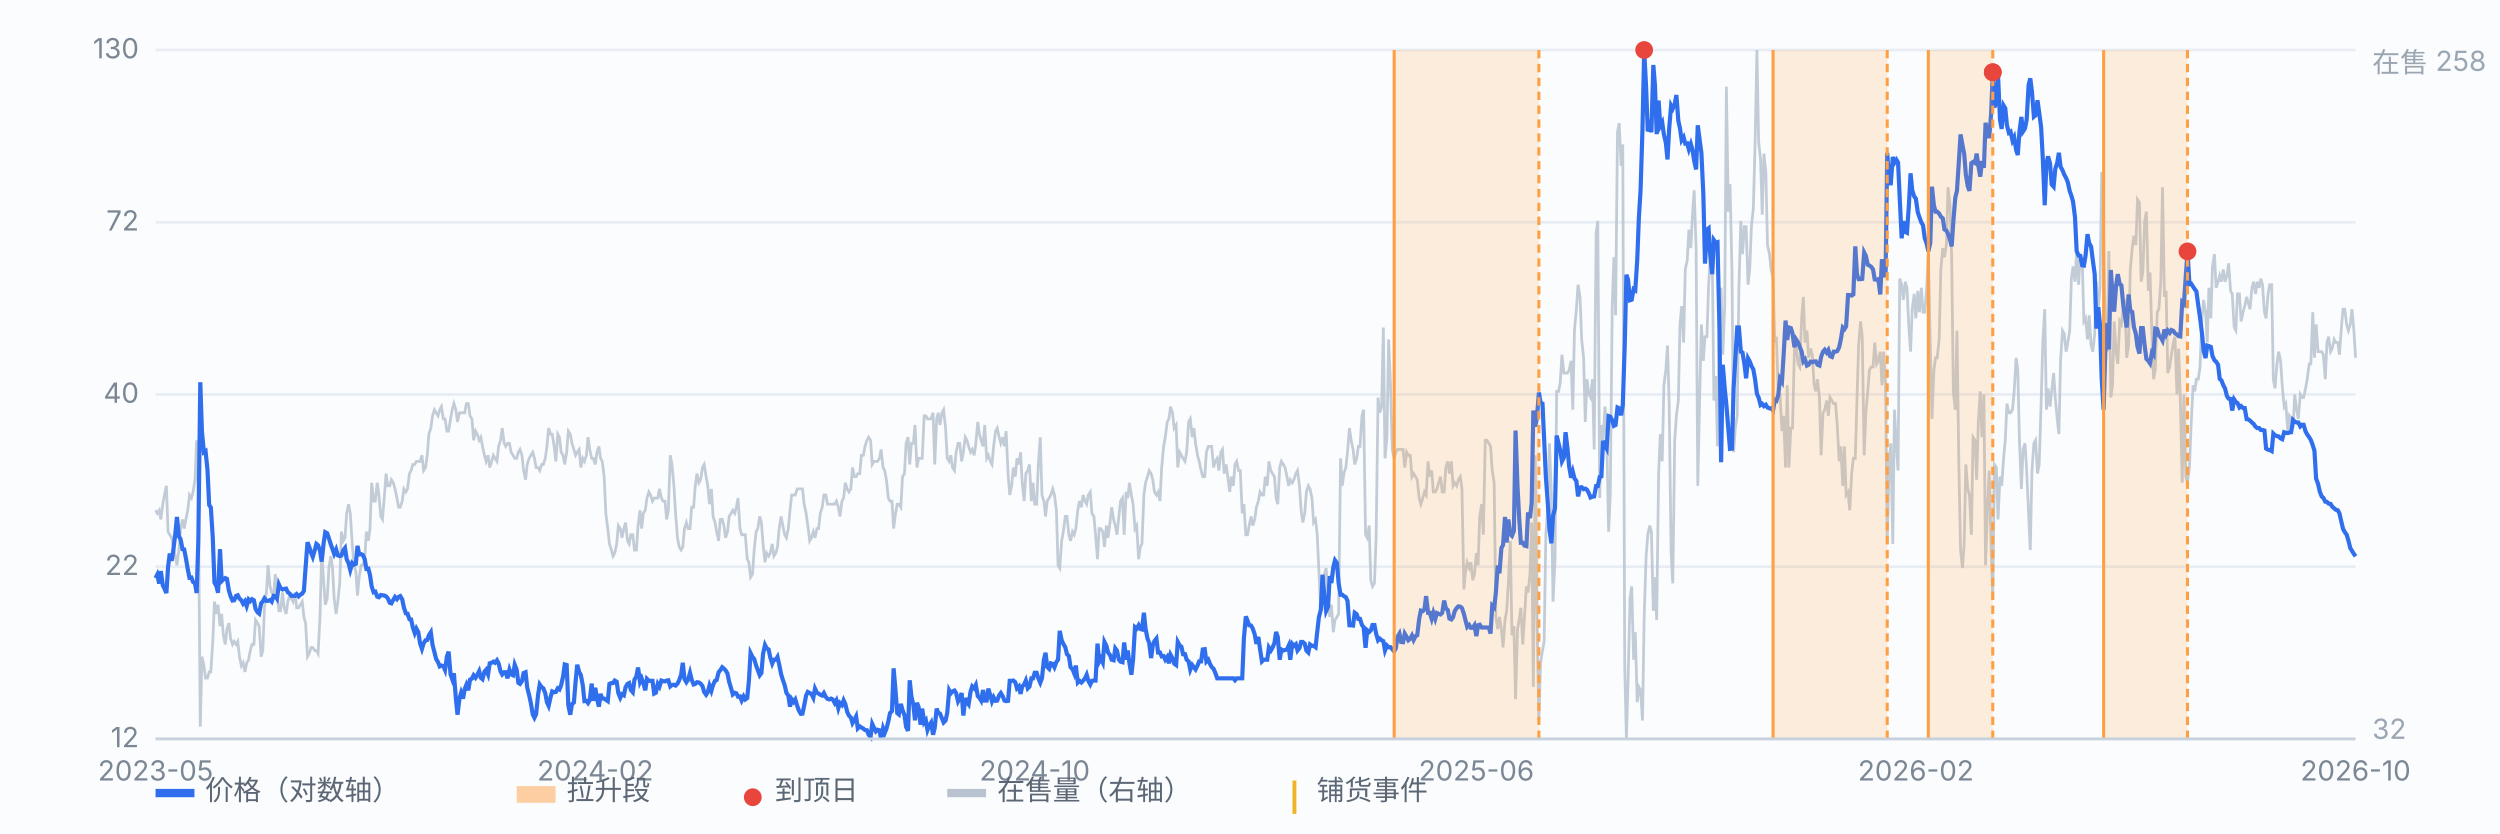
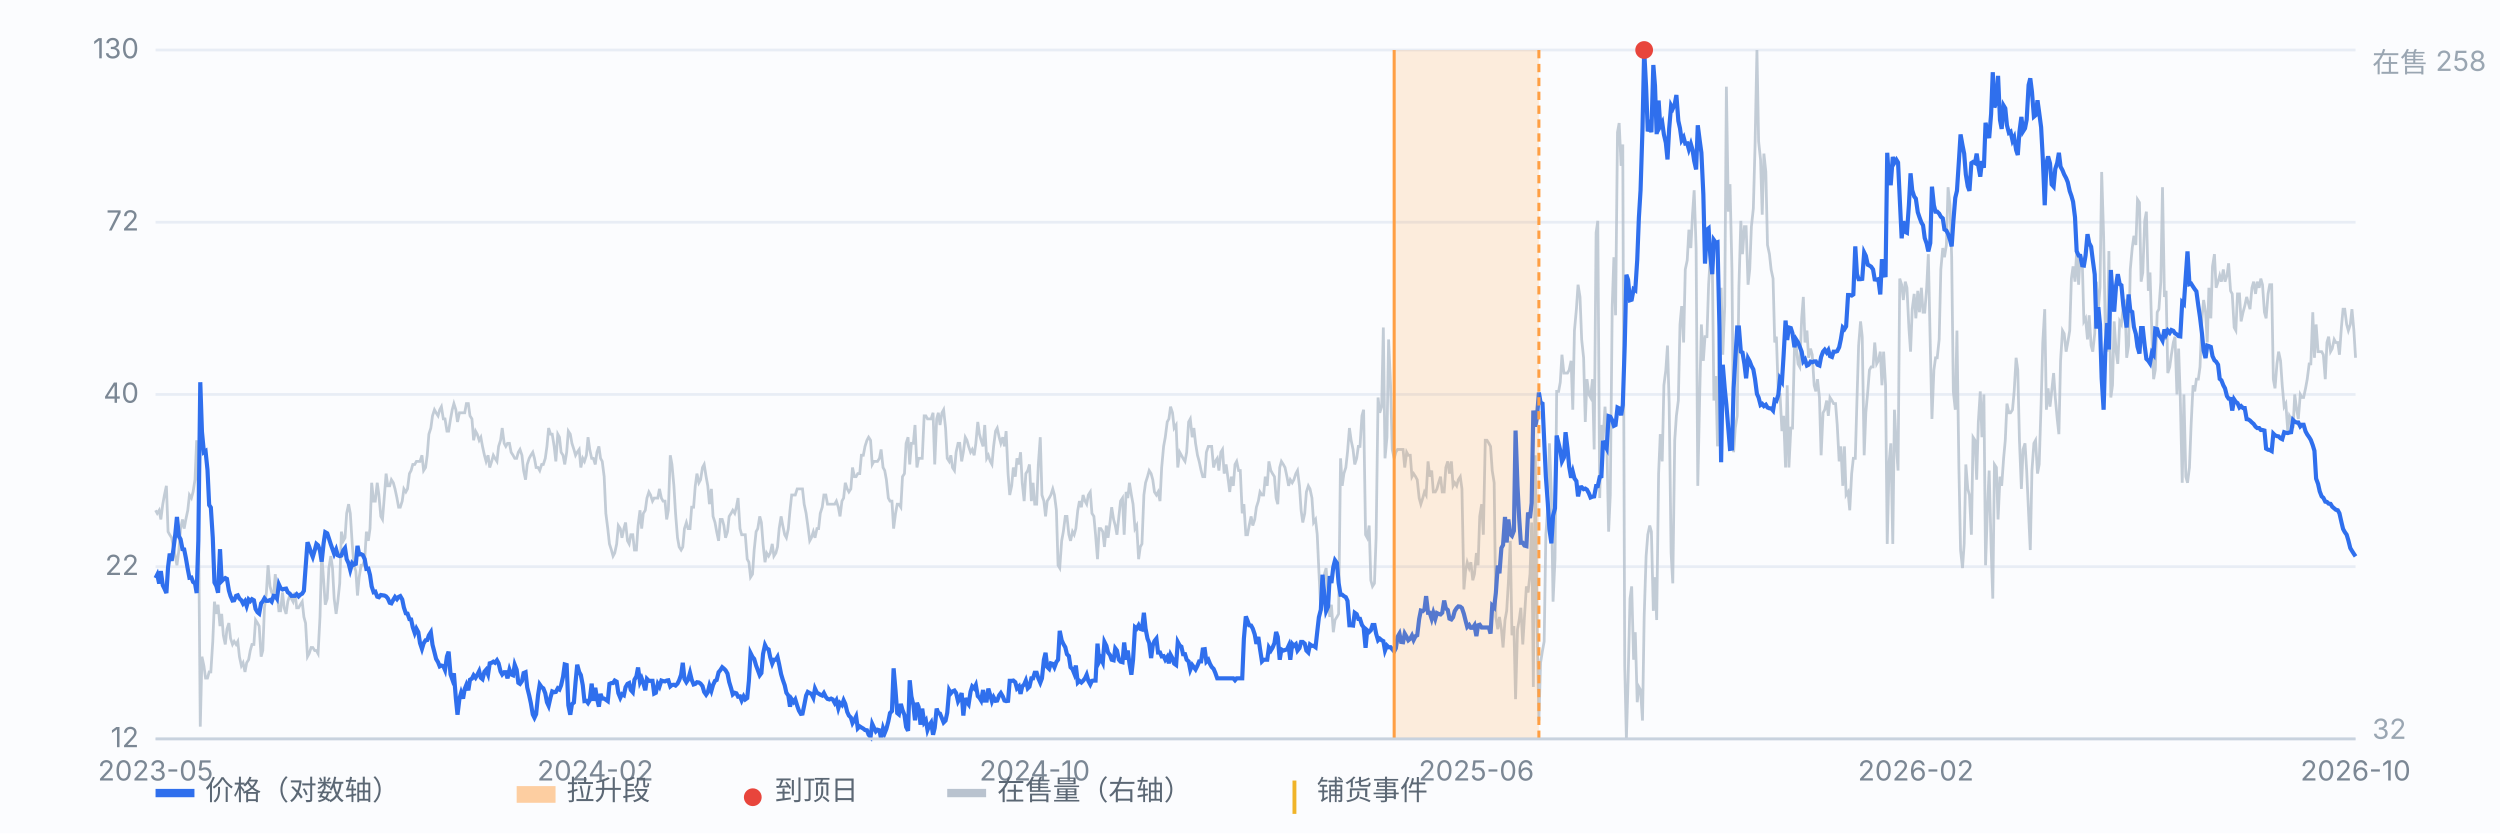
<svg xmlns="http://www.w3.org/2000/svg" viewBox="0 0 900 300" preserveAspectRatio="xMidYMid meet" style="width:100%;max-width:900px;height:auto;display:block" font-family="-apple-system,Segoe UI,Microsoft YaHei,sans-serif" font-size="10">
  <rect x="0" y="0" width="900" height="300" fill="#fbfcfe" />
  <line x1="56" y1="266.0" x2="848" y2="266.0" stroke="#e8edf5" stroke-width="1" />
  <text x="50" y="269.0" text-anchor="end" fill="#7b8794">12</text>
  <line x1="56" y1="204.0" x2="848" y2="204.0" stroke="#e8edf5" stroke-width="1" />
  <text x="50" y="207.0" text-anchor="end" fill="#7b8794">22</text>
  <line x1="56" y1="142.0" x2="848" y2="142.0" stroke="#e8edf5" stroke-width="1" />
  <text x="50" y="145.0" text-anchor="end" fill="#7b8794">40</text>
  <line x1="56" y1="80.0" x2="848" y2="80.0" stroke="#e8edf5" stroke-width="1" />
  <text x="50" y="83.0" text-anchor="end" fill="#7b8794">72</text>
  <line x1="56" y1="18.0" x2="848" y2="18.0" stroke="#e8edf5" stroke-width="1" />
  <text x="50" y="21.0" text-anchor="end" fill="#7b8794">130</text>
  <path d="M56.0 183.7 L56.6 184.8 L57.3 183.7 L57.9 187.0 L58.6 181.5 L59.2 178.2 L59.9 174.9 L60.5 191.4 L61.1 192.5 L61.8 193.6 L62.4 196.9 L63.1 200.2 L63.7 203.5 L64.4 198.0 L65.0 190.3 L65.7 187.0 L66.3 190.3 L66.9 187.0 L67.6 183.7 L68.2 178.2 L68.9 179.3 L69.5 177.1 L70.2 172.7 L70.8 158.5 L71.4 179.3 L72.1 261.6 L72.7 236.4 L73.4 239.7 L74.0 244.1 L74.7 244.1 L75.3 241.9 L75.9 241.9 L76.6 230.9 L77.2 216.6 L77.9 221.0 L78.5 217.7 L79.2 225.4 L79.8 221.0 L80.4 228.7 L81.1 232.0 L81.7 226.5 L82.4 224.3 L83.0 229.8 L83.7 232.0 L84.3 230.9 L85.0 232.0 L85.6 230.9 L86.2 236.4 L86.9 239.7 L87.5 238.6 L88.2 241.9 L88.8 238.6 L89.5 237.5 L90.1 234.2 L90.7 232.0 L91.4 232.0 L92.0 223.2 L92.7 224.3 L93.3 225.4 L94.0 236.4 L94.6 234.2 L95.2 218.8 L95.9 213.3 L96.5 203.5 L97.2 211.1 L97.8 213.3 L98.5 214.4 L99.1 206.7 L99.7 213.3 L100.4 219.9 L101.0 219.9 L101.7 213.3 L102.3 218.8 L103.0 221.0 L103.6 216.6 L104.3 214.4 L104.9 215.5 L105.5 216.6 L106.2 213.3 L106.8 218.8 L107.5 218.8 L108.1 217.7 L108.8 216.6 L109.4 222.1 L110.0 224.3 L110.7 236.4 L111.3 235.3 L112.0 233.1 L112.6 233.1 L113.3 234.2 L113.9 234.2 L114.5 235.3 L115.2 222.1 L115.8 199.1 L116.5 208.9 L117.1 217.7 L117.8 215.5 L118.4 204.5 L119.1 200.2 L119.7 204.5 L120.3 215.5 L121.0 221.0 L121.6 216.6 L122.3 210.0 L122.9 191.4 L123.6 194.7 L124.2 193.6 L124.8 184.8 L125.5 181.5 L126.1 184.8 L126.8 195.8 L127.4 203.5 L128.1 205.6 L128.7 214.4 L129.3 207.8 L130.0 203.5 L130.6 203.5 L131.3 201.3 L131.9 191.4 L132.6 194.7 L133.2 190.3 L133.8 173.8 L134.5 180.4 L135.1 180.4 L135.8 173.8 L136.4 178.2 L137.1 185.9 L137.7 187.0 L138.4 178.2 L139.0 170.5 L139.6 174.9 L140.3 174.9 L140.9 172.7 L141.6 173.8 L142.2 176.0 L142.9 179.3 L143.5 182.6 L144.1 182.6 L144.8 180.4 L145.4 176.0 L146.1 177.1 L146.7 176.0 L147.4 170.5 L148.0 169.4 L148.6 167.2 L149.3 167.2 L149.9 166.1 L150.6 166.1 L151.2 166.1 L151.9 163.9 L152.5 169.4 L153.2 168.3 L153.8 163.9 L154.4 156.3 L155.1 154.1 L155.7 149.7 L156.4 147.5 L157.0 148.6 L157.7 149.7 L158.3 147.5 L158.9 146.4 L159.6 150.8 L160.2 150.8 L160.9 155.2 L161.5 155.2 L162.2 150.8 L162.8 147.5 L163.4 145.3 L164.1 147.5 L164.7 151.9 L165.4 148.6 L166.0 148.6 L166.7 148.6 L167.3 148.6 L167.9 145.3 L168.6 145.3 L169.2 149.7 L169.9 150.8 L170.5 158.5 L171.2 155.2 L171.8 156.3 L172.5 158.5 L173.1 157.4 L173.7 160.7 L174.4 163.9 L175.0 166.1 L175.7 163.9 L176.3 168.3 L177.0 166.1 L177.6 163.9 L178.2 165.0 L178.9 166.1 L179.5 160.7 L180.2 158.5 L180.8 154.1 L181.5 159.6 L182.1 160.7 L182.7 159.6 L183.4 159.6 L184.0 162.8 L184.7 163.9 L185.3 165.0 L186.0 165.0 L186.6 162.8 L187.2 161.8 L187.9 163.9 L188.5 169.4 L189.2 172.7 L189.8 167.2 L190.5 165.0 L191.1 163.9 L191.8 162.8 L192.4 165.0 L193.0 168.3 L193.7 168.3 L194.3 169.4 L195.0 167.2 L195.6 167.2 L196.3 165.0 L196.9 160.7 L197.5 154.1 L198.2 156.3 L198.8 156.3 L199.5 160.7 L200.1 166.1 L200.8 156.3 L201.4 157.4 L202.0 162.8 L202.7 163.9 L203.3 167.2 L204.0 162.8 L204.6 155.2 L205.3 156.3 L205.9 159.6 L206.6 161.8 L207.2 163.9 L207.8 162.8 L208.5 161.8 L209.1 168.3 L209.8 165.0 L210.4 166.1 L211.1 163.9 L211.7 157.4 L212.3 161.8 L213.0 165.0 L213.6 165.0 L214.3 167.2 L214.9 162.8 L215.6 160.7 L216.2 165.0 L216.8 166.1 L217.5 171.6 L218.1 184.8 L218.8 190.3 L219.4 195.8 L220.1 198.0 L220.7 200.2 L221.3 199.1 L222.0 195.8 L222.6 189.2 L223.3 190.3 L223.9 193.6 L224.6 190.3 L225.2 188.1 L225.9 194.7 L226.5 195.8 L227.1 192.5 L227.8 192.5 L228.4 198.0 L229.1 198.0 L229.7 189.2 L230.4 183.7 L231.0 190.3 L231.6 184.8 L232.3 183.7 L232.9 179.3 L233.6 177.1 L234.2 178.2 L234.9 180.4 L235.5 179.3 L236.1 179.3 L236.8 179.3 L237.4 176.0 L238.1 179.3 L238.7 180.4 L239.4 180.4 L240.0 187.0 L240.6 183.7 L241.3 163.9 L241.9 167.2 L242.6 174.9 L243.2 184.8 L243.9 193.6 L244.5 196.9 L245.2 198.0 L245.8 196.9 L246.4 190.3 L247.1 188.1 L247.7 190.3 L248.4 190.3 L249.0 182.6 L249.7 182.6 L250.3 174.9 L250.9 170.5 L251.6 173.8 L252.2 172.7 L252.9 168.3 L253.5 167.2 L254.2 171.6 L254.8 174.9 L255.4 181.5 L256.1 176.0 L256.7 185.9 L257.4 188.1 L258.0 191.4 L258.7 194.7 L259.3 187.0 L260.0 187.0 L260.6 189.2 L261.2 193.6 L261.9 191.4 L262.5 185.9 L263.2 184.8 L263.8 183.7 L264.5 184.8 L265.1 182.6 L265.7 179.3 L266.4 190.3 L267.0 192.5 L267.7 192.5 L268.3 192.5 L269.0 201.3 L269.6 202.4 L270.2 207.8 L270.9 206.7 L271.5 198.0 L272.2 191.4 L272.8 190.3 L273.5 185.9 L274.1 188.1 L274.7 195.8 L275.4 202.4 L276.0 199.1 L276.7 200.2 L277.3 199.1 L278.0 195.8 L278.6 200.2 L279.3 199.1 L279.9 196.9 L280.5 190.3 L281.2 185.9 L281.8 189.2 L282.5 192.5 L283.1 193.6 L283.8 190.3 L284.4 183.7 L285.0 178.2 L285.7 178.2 L286.3 178.2 L287.0 176.0 L287.6 176.0 L288.3 176.0 L288.9 176.0 L289.5 181.5 L290.2 184.8 L290.8 189.2 L291.5 194.7 L292.1 193.6 L292.8 191.4 L293.4 193.6 L294.1 190.3 L294.7 190.3 L295.3 184.8 L296.0 182.6 L296.6 178.2 L297.3 178.2 L297.9 181.5 L298.6 181.5 L299.2 181.5 L299.8 181.5 L300.5 181.5 L301.1 180.4 L301.8 182.6 L302.4 185.9 L303.1 180.4 L303.7 179.3 L304.3 173.8 L305.0 176.0 L305.6 177.1 L306.3 176.0 L306.9 168.3 L307.6 171.6 L308.2 171.6 L308.8 170.5 L309.5 170.5 L310.1 163.9 L310.8 163.9 L311.4 160.7 L312.1 158.5 L312.7 157.4 L313.4 158.5 L314.0 167.2 L314.6 166.1 L315.3 166.1 L315.9 166.1 L316.6 165.0 L317.2 161.8 L317.9 168.3 L318.5 169.4 L319.1 172.7 L319.8 179.3 L320.4 180.4 L321.1 180.4 L321.7 190.3 L322.4 184.8 L323.0 181.5 L323.6 181.5 L324.3 182.6 L324.9 171.6 L325.6 170.5 L326.2 159.6 L326.9 157.4 L327.5 167.2 L328.1 159.6 L328.8 159.6 L329.4 153.0 L330.1 168.3 L330.7 165.0 L331.4 165.0 L332.0 165.0 L332.7 149.7 L333.3 149.7 L333.9 150.8 L334.6 150.8 L335.2 150.8 L335.9 148.6 L336.5 167.2 L337.2 150.8 L337.8 148.6 L338.4 153.0 L339.1 148.6 L339.7 147.5 L340.4 154.1 L341.0 165.0 L341.7 166.1 L342.3 163.9 L342.9 168.3 L343.6 169.4 L344.2 162.8 L344.9 159.6 L345.5 159.6 L346.2 166.1 L346.8 162.8 L347.5 157.4 L348.1 158.5 L348.7 160.7 L349.4 162.8 L350.0 161.8 L350.7 163.9 L351.3 159.6 L352.0 151.9 L352.6 156.3 L353.2 158.5 L353.9 160.7 L354.5 153.0 L355.2 165.0 L355.8 163.9 L356.5 166.1 L357.1 167.2 L357.7 160.7 L358.4 155.2 L359.0 154.1 L359.7 157.4 L360.3 159.6 L361.0 157.4 L361.6 160.7 L362.2 155.2 L362.9 170.5 L363.5 178.2 L364.2 174.9 L364.8 168.3 L365.5 171.6 L366.1 165.0 L366.8 167.2 L367.4 162.8 L368.0 173.8 L368.7 180.4 L369.3 170.5 L370.0 169.4 L370.6 167.2 L371.3 180.4 L371.9 173.8 L372.5 181.5 L373.2 181.5 L373.8 167.2 L374.5 157.4 L375.1 178.2 L375.8 180.4 L376.4 185.9 L377.0 180.4 L377.7 179.3 L378.3 178.2 L379.0 176.0 L379.6 178.2 L380.3 183.7 L380.9 203.5 L381.5 204.5 L382.2 194.7 L382.8 191.4 L383.5 185.9 L384.1 185.9 L384.8 192.5 L385.4 194.7 L386.1 191.4 L386.7 192.5 L387.3 190.3 L388.0 183.7 L388.6 180.4 L389.3 182.6 L389.9 178.2 L390.6 180.4 L391.2 181.5 L391.8 178.2 L392.5 177.1 L393.1 184.8 L393.8 185.9 L394.4 192.5 L395.1 201.3 L395.7 190.3 L396.3 190.3 L397.0 191.4 L397.6 196.9 L398.3 189.2 L398.9 193.6 L399.6 188.1 L400.2 182.6 L400.9 187.0 L401.5 189.2 L402.1 192.5 L402.8 185.9 L403.4 180.4 L404.1 179.3 L404.7 192.5 L405.4 177.1 L406.0 179.3 L406.6 173.8 L407.3 178.2 L407.9 181.5 L408.6 190.3 L409.2 189.2 L409.9 201.3 L410.5 196.9 L411.1 195.8 L411.8 178.2 L412.4 173.8 L413.1 171.6 L413.7 169.4 L414.4 170.5 L415.0 172.7 L415.6 177.1 L416.3 178.2 L416.9 177.1 L417.6 180.4 L418.2 168.3 L418.9 160.7 L419.5 157.4 L420.2 151.9 L420.8 150.8 L421.4 146.4 L422.1 148.6 L422.7 154.1 L423.4 153.0 L424.0 168.3 L424.7 162.8 L425.3 163.9 L425.9 165.0 L426.6 166.1 L427.2 162.8 L427.9 151.9 L428.5 150.8 L429.2 157.4 L429.8 154.1 L430.4 159.6 L431.1 163.9 L431.7 166.1 L432.4 169.4 L433.0 171.6 L433.7 171.6 L434.3 162.8 L435.0 160.7 L435.6 160.7 L436.2 160.7 L436.9 168.3 L437.5 166.1 L438.2 165.0 L438.8 169.4 L439.5 162.8 L440.1 161.8 L440.7 170.5 L441.4 167.2 L442.0 171.6 L442.7 177.1 L443.3 171.6 L444.0 174.9 L444.6 167.2 L445.2 166.1 L445.9 169.4 L446.5 169.4 L447.2 184.8 L447.8 181.5 L448.5 192.5 L449.1 192.5 L449.7 189.2 L450.4 185.9 L451.0 189.2 L451.7 187.0 L452.3 182.6 L453.0 180.4 L453.6 177.1 L454.3 178.2 L454.9 178.2 L455.5 171.6 L456.2 174.9 L456.8 166.1 L457.5 169.4 L458.1 170.5 L458.8 171.6 L459.4 179.3 L460.0 181.5 L460.7 168.3 L461.3 166.1 L462.0 167.2 L462.6 168.3 L463.3 171.6 L463.9 174.9 L464.5 172.7 L465.2 173.8 L465.8 172.7 L466.5 170.5 L467.1 169.4 L467.8 174.9 L468.4 183.7 L469.0 188.1 L469.7 184.8 L470.3 177.1 L471.0 174.9 L471.6 176.0 L472.3 179.3 L472.9 188.1 L473.6 187.0 L474.2 192.5 L474.8 205.6 L475.5 219.9 L476.1 214.4 L476.8 206.7 L477.4 204.5 L478.1 214.4 L478.7 222.1 L479.3 217.7 L480.0 227.6 L480.6 223.2 L481.3 222.1 L481.9 221.0 L482.6 165.0 L483.2 174.9 L483.8 170.5 L484.5 168.3 L485.1 162.8 L485.8 154.1 L486.4 158.5 L487.1 161.8 L487.7 167.2 L488.4 165.0 L489.0 160.7 L489.6 160.7 L490.3 149.7 L490.9 147.5 L491.6 192.5 L492.2 193.6 L492.9 189.2 L493.5 208.9 L494.1 211.1 L494.8 210.0 L495.4 193.6 L496.1 143.1 L496.7 148.6 L497.4 146.4 L498.0 117.9 L498.6 165.0 L499.3 157.4 L499.9 122.2 L500.6 138.7 L501.2 161.8 L501.9 165.0 L502.5 162.8 L503.1 161.8 L503.8 161.8 L504.4 161.8 L505.1 161.8 L505.7 168.3 L506.4 162.8 L507.0 163.9 L507.7 163.9 L508.3 171.6 L508.9 170.5 L509.6 171.6 L510.2 172.7 L510.9 179.3 L511.5 181.5 L512.2 179.3 L512.8 177.1 L513.4 178.2 L514.1 166.1 L514.7 171.6 L515.4 169.4 L516.0 177.1 L516.7 177.1 L517.3 176.0 L517.9 173.8 L518.6 171.6 L519.2 177.1 L519.9 177.1 L520.5 168.3 L521.2 166.1 L521.8 170.5 L522.5 166.1 L523.1 174.9 L523.7 173.8 L524.4 174.9 L525.0 172.7 L525.7 171.6 L526.3 176.0 L527.0 212.2 L527.6 205.6 L528.2 202.4 L528.9 204.5 L529.5 202.4 L530.2 208.9 L530.8 206.7 L531.5 199.1 L532.1 203.5 L532.7 185.9 L533.4 181.5 L534.0 192.5 L534.7 158.5 L535.3 158.5 L536.0 159.6 L536.6 160.7 L537.2 169.4 L537.9 173.8 L538.5 222.1 L539.2 226.5 L539.8 222.1 L540.5 226.5 L541.1 233.1 L541.8 223.2 L542.4 219.9 L543.0 210.0 L543.7 194.7 L544.3 228.7 L545.0 225.4 L545.6 251.7 L546.3 226.5 L546.9 223.2 L547.5 218.8 L548.2 232.0 L548.8 222.1 L549.5 211.1 L550.1 213.3 L550.8 206.7 L551.4 188.1 L552.0 247.3 L552.7 163.9 L553.3 221.0 L554.0 259.4 L554.6 238.6 L555.3 234.2 L555.9 230.9 L556.5 192.5 L557.2 182.6 L557.8 159.6 L558.5 178.2 L559.1 216.6 L559.8 201.3 L560.4 140.9 L561.1 140.9 L561.7 137.6 L562.3 127.7 L563.0 134.3 L563.6 134.3 L564.3 134.3 L564.9 133.2 L565.6 129.9 L566.2 147.5 L566.8 119.0 L567.5 111.3 L568.1 102.5 L568.8 106.9 L569.4 122.2 L570.1 128.8 L570.7 151.9 L571.3 136.5 L572.0 142.0 L572.6 143.1 L573.3 136.5 L573.9 161.8 L574.6 83.8 L575.2 79.5 L575.9 179.3 L576.5 153.0 L577.1 158.5 L577.8 146.4 L578.4 156.3 L579.1 191.4 L579.7 178.2 L580.4 110.2 L581.0 92.6 L581.6 113.5 L582.3 47.6 L582.9 44.3 L583.6 59.7 L584.2 52.0 L584.9 239.7 L585.5 266.0 L586.1 245.2 L586.8 215.5 L587.4 211.1 L588.1 237.5 L588.7 227.6 L589.4 252.8 L590.0 247.3 L590.6 248.4 L591.3 259.4 L591.9 222.1 L592.6 200.2 L593.2 192.5 L593.9 189.2 L594.5 191.4 L595.2 219.9 L595.8 207.8 L596.4 223.2 L597.1 170.5 L597.7 156.3 L598.4 166.1 L599.0 138.7 L599.7 133.2 L600.3 124.4 L600.9 145.3 L601.6 199.1 L602.2 210.0 L602.9 158.5 L603.5 149.7 L604.2 144.2 L604.8 116.8 L605.4 110.2 L606.1 123.3 L606.7 97.0 L607.4 93.7 L608.0 82.7 L608.7 89.3 L609.3 77.3 L609.9 68.5 L610.6 89.3 L611.2 174.9 L611.9 142.0 L612.5 116.8 L613.2 129.9 L613.8 121.2 L614.5 121.2 L615.1 102.5 L615.7 92.6 L616.4 91.5 L617.0 144.2 L617.7 135.4 L618.3 160.7 L619.0 114.6 L619.6 103.6 L620.2 127.7 L620.9 110.2 L621.5 31.2 L622.2 76.2 L622.8 66.3 L623.5 97.0 L624.1 162.8 L624.7 154.1 L625.4 149.7 L626.0 103.6 L626.7 79.5 L627.3 91.5 L628.0 81.6 L628.6 81.6 L629.3 102.5 L629.9 97.0 L630.5 81.6 L631.2 75.1 L631.8 53.1 L632.5 18.0 L633.1 50.9 L633.8 57.5 L634.4 77.3 L635.0 55.3 L635.7 61.9 L636.3 88.2 L637.0 91.5 L637.6 97.0 L638.3 100.3 L638.9 123.3 L639.5 121.2 L640.2 142.0 L640.8 142.0 L641.5 155.2 L642.1 149.7 L642.8 168.3 L643.4 138.7 L644.0 168.3 L644.7 154.1 L645.3 154.1 L646.0 125.5 L646.6 124.4 L647.3 131.0 L647.9 132.1 L648.6 114.6 L649.2 106.9 L649.8 123.3 L650.5 119.0 L651.1 128.8 L651.8 125.5 L652.4 127.7 L653.1 138.7 L653.7 140.9 L654.3 136.5 L655.0 143.1 L655.6 163.9 L656.3 148.6 L656.9 147.5 L657.6 144.2 L658.2 149.7 L658.8 143.1 L659.5 144.2 L660.1 145.3 L660.8 145.3 L661.4 153.0 L662.1 166.1 L662.7 160.7 L663.4 174.9 L664.0 160.7 L664.6 178.2 L665.3 177.1 L665.9 183.7 L666.6 170.5 L667.2 165.0 L667.9 165.0 L668.5 144.2 L669.1 124.4 L669.8 115.7 L670.4 121.2 L671.1 163.9 L671.7 148.6 L672.4 140.9 L673.0 133.2 L673.6 132.1 L674.3 132.1 L674.9 123.3 L675.6 131.0 L676.2 129.9 L676.9 126.6 L677.5 138.7 L678.1 126.6 L678.8 138.7 L679.4 195.8 L680.1 166.1 L680.7 159.6 L681.4 195.8 L682.0 147.5 L682.7 160.7 L683.3 169.4 L683.9 100.3 L684.6 102.5 L685.2 108.0 L685.9 101.4 L686.5 103.6 L687.2 117.9 L687.8 126.6 L688.4 111.3 L689.1 105.8 L689.7 114.6 L690.4 104.7 L691.0 112.4 L691.7 103.6 L692.3 112.4 L692.9 112.4 L693.6 103.6 L694.2 91.5 L694.9 124.4 L695.5 150.8 L696.2 133.2 L696.8 128.8 L697.4 128.8 L698.1 122.2 L698.7 97.0 L699.4 89.3 L700.0 92.6 L700.7 88.2 L701.3 67.4 L702.0 74.0 L702.6 92.6 L703.2 140.9 L703.9 147.5 L704.5 119.0 L705.2 168.3 L705.8 198.0 L706.5 204.5 L707.1 195.8 L707.7 167.2 L708.4 176.0 L709.0 178.2 L709.7 192.5 L710.3 157.4 L711.0 158.5 L711.6 172.7 L712.2 151.9 L712.9 140.9 L713.5 157.4 L714.2 142.0 L714.8 203.5 L715.5 182.6 L716.1 169.4 L716.8 196.9 L717.4 215.5 L718.0 167.2 L718.7 168.3 L719.3 187.0 L720.0 171.6 L720.6 174.9 L721.3 165.0 L721.9 158.5 L722.5 145.3 L723.2 148.6 L723.8 148.6 L724.5 147.5 L725.1 140.9 L725.8 128.8 L726.4 133.2 L727.0 158.5 L727.7 176.0 L728.3 161.8 L729.0 159.6 L729.6 169.4 L730.3 184.8 L730.9 198.0 L731.5 169.4 L732.2 159.6 L732.8 158.5 L733.5 170.5 L734.1 167.2 L734.8 145.3 L735.4 123.3 L736.1 111.3 L736.7 147.5 L737.3 139.8 L738.0 146.4 L738.6 140.9 L739.3 134.3 L739.9 143.1 L740.6 150.8 L741.2 156.3 L741.8 129.9 L742.5 119.0 L743.1 120.1 L743.8 126.6 L744.4 123.3 L745.1 119.0 L745.7 100.3 L746.3 95.9 L747.0 101.4 L747.6 90.4 L748.3 102.5 L748.9 91.5 L749.6 93.7 L750.2 115.7 L750.8 114.6 L751.5 122.2 L752.1 113.5 L752.8 124.4 L753.4 126.6 L754.1 120.1 L754.7 101.4 L755.4 111.3 L756.0 103.6 L756.6 61.9 L757.3 84.9 L757.9 119.0 L758.6 126.6 L759.2 90.4 L759.9 143.1 L760.5 138.7 L761.1 115.7 L761.8 126.6 L762.4 131.0 L763.1 115.7 L763.7 116.8 L764.4 110.2 L765.0 109.1 L765.6 128.8 L766.3 124.4 L766.9 97.0 L767.6 89.3 L768.2 84.9 L768.9 88.2 L769.5 71.8 L770.2 72.9 L770.8 101.4 L771.4 98.1 L772.1 79.5 L772.7 76.2 L773.4 104.7 L774.0 98.1 L774.7 121.2 L775.3 136.5 L775.9 133.2 L776.6 112.4 L777.2 111.3 L777.9 101.4 L778.5 67.4 L779.2 106.9 L779.8 104.7 L780.4 134.3 L781.1 132.1 L781.7 127.7 L782.4 123.3 L783.0 121.2 L783.7 142.0 L784.3 125.5 L784.9 143.1 L785.6 173.8 L786.2 142.0 L786.9 171.6 L787.5 173.8 L788.2 168.3 L788.8 153.0 L789.5 138.7 L790.1 140.9 L790.7 136.5 L791.4 136.5 L792.0 132.1 L792.7 114.6 L793.3 108.0 L794.0 112.4 L794.6 123.3 L795.2 103.6 L795.9 114.6 L796.5 95.9 L797.2 91.5 L797.8 103.6 L798.5 101.4 L799.1 99.2 L799.7 101.4 L800.4 97.0 L801.0 101.4 L801.7 99.2 L802.3 94.8 L803.0 104.7 L803.6 105.8 L804.3 117.9 L804.9 119.0 L805.5 105.8 L806.2 105.8 L806.8 115.7 L807.5 112.4 L808.1 110.2 L808.8 106.9 L809.4 109.1 L810.0 111.3 L810.7 103.6 L811.3 101.4 L812.0 105.8 L812.6 101.4 L813.3 103.6 L813.9 100.3 L814.5 102.5 L815.2 112.4 L815.8 114.6 L816.5 105.8 L817.1 102.5 L817.8 102.5 L818.4 136.5 L819.0 139.8 L819.7 131.0 L820.3 126.6 L821.0 129.9 L821.6 138.7 L822.3 146.4 L822.9 145.3 L823.6 155.2 L824.2 149.7 L824.8 150.8 L825.5 154.1 L826.1 142.0 L826.8 147.5 L827.4 150.8 L828.1 142.0 L828.7 143.1 L829.3 143.1 L830.0 139.8 L830.6 136.5 L831.3 131.0 L831.9 131.0 L832.6 112.4 L833.2 128.8 L833.8 116.8 L834.5 126.6 L835.1 126.6 L835.8 126.6 L836.4 127.7 L837.1 136.5 L837.7 123.3 L838.3 121.2 L839.0 126.6 L839.6 125.5 L840.3 122.2 L840.9 123.3 L841.6 123.3 L842.2 127.7 L842.9 117.9 L843.5 111.3 L844.1 111.3 L844.8 116.8 L845.4 119.0 L846.1 116.8 L846.7 111.3 L847.4 119.0 L848.0 128.8" fill="none" stroke="#b9c3cf" stroke-width="1" opacity="0.85" />
  <text x="854" y="26" fill="#9aa6b2">在售 258</text>
  <text x="854" y="266" fill="#9aa6b2">32</text>
  <path d="M56.0 208.1 L56.6 206.9 L57.3 210.1 L57.9 205.6 L58.6 210.7 L59.2 211.9 L59.9 213.5 L60.5 204.2 L61.1 199.3 L61.8 201.9 L62.4 198.0 L63.1 192.3 L63.7 186.1 L64.4 193.1 L65.0 194.1 L65.7 197.7 L66.3 197.8 L66.9 200.8 L67.6 204.9 L68.2 208.0 L68.9 207.9 L69.5 209.5 L70.2 210.0 L70.8 213.5 L71.4 194.6 L72.1 137.6 L72.7 155.4 L73.4 162.8 L74.0 162.4 L74.7 169.2 L75.3 181.8 L75.9 182.7 L76.6 193.6 L77.2 209.7 L77.9 211.0 L78.5 213.4 L79.2 197.7 L79.8 209.2 L80.4 208.6 L81.1 208.1 L81.7 208.4 L82.4 212.6 L83.0 214.6 L83.7 216.2 L84.3 216.1 L85.0 214.5 L85.6 214.3 L86.2 215.5 L86.9 216.1 L87.5 217.3 L88.2 216.4 L88.8 218.2 L89.5 215.8 L90.1 216.4 L90.7 215.7 L91.4 216.1 L92.0 219.2 L92.7 220.4 L93.3 220.9 L94.0 217.2 L94.6 216.5 L95.2 215.4 L95.9 216.3 L96.5 216.3 L97.2 216.0 L97.8 216.6 L98.5 214.5 L99.1 214.6 L99.7 215.5 L100.4 210.4 L101.0 211.7 L101.7 212.2 L102.3 212.0 L103.0 211.9 L103.6 213.2 L104.3 213.7 L104.9 214.5 L105.5 214.5 L106.2 214.5 L106.8 213.9 L107.5 214.7 L108.1 214.1 L108.8 213.7 L109.4 212.7 L110.0 204.5 L110.7 195.2 L111.3 196.8 L112.0 199.0 L112.6 200.5 L113.3 198.1 L113.9 195.8 L114.5 196.3 L115.2 198.3 L115.8 202.2 L116.5 195.6 L117.1 191.6 L117.8 192.0 L118.4 193.8 L119.1 196.0 L119.7 197.7 L120.3 199.4 L121.0 197.8 L121.6 199.9 L122.3 200.2 L122.9 200.0 L123.6 198.1 L124.2 197.3 L124.8 201.3 L125.5 202.8 L126.1 205.2 L126.8 202.7 L127.4 203.3 L128.1 203.0 L128.7 196.5 L129.3 199.6 L130.0 199.5 L130.6 199.8 L131.3 201.3 L131.9 204.8 L132.6 204.7 L133.2 207.0 L133.8 211.1 L134.5 213.2 L135.1 213.0 L135.8 214.8 L136.4 215.0 L137.1 214.2 L137.7 214.3 L138.4 214.4 L139.0 214.7 L139.6 215.4 L140.3 217.0 L140.9 217.2 L141.6 215.9 L142.2 214.9 L142.9 215.7 L143.5 214.9 L144.1 214.6 L144.8 215.8 L145.4 218.7 L146.1 220.8 L146.7 220.9 L147.4 222.9 L148.0 223.0 L148.6 225.8 L149.3 227.9 L149.9 226.3 L150.6 227.6 L151.2 231.5 L151.9 233.6 L152.5 231.6 L153.2 230.5 L153.8 230.4 L154.4 228.7 L155.1 227.6 L155.7 232.1 L156.4 234.8 L157.0 237.2 L157.7 238.4 L158.3 239.9 L158.9 239.6 L159.6 239.8 L160.2 241.2 L160.9 236.3 L161.5 234.6 L162.2 242.8 L162.8 244.5 L163.4 242.4 L164.1 251.3 L164.7 257.3 L165.4 251.5 L166.0 249.4 L166.7 251.5 L167.3 248.0 L167.9 246.5 L168.6 248.5 L169.2 244.7 L169.9 244.3 L170.5 243.1 L171.2 244.0 L171.8 243.0 L172.5 241.6 L173.1 244.0 L173.7 244.5 L174.4 241.8 L175.0 241.1 L175.7 242.8 L176.3 238.8 L177.0 238.6 L177.6 238.2 L178.2 238.6 L178.9 237.7 L179.5 238.8 L180.2 241.7 L180.8 242.8 L181.5 242.0 L182.1 242.0 L182.7 244.2 L183.4 241.1 L184.0 242.8 L184.7 243.1 L185.3 239.3 L186.0 241.1 L186.6 245.8 L187.2 246.2 L187.9 245.2 L188.5 242.3 L189.2 242.0 L189.8 247.5 L190.5 250.3 L191.1 253.1 L191.8 257.2 L192.4 258.4 L193.0 257.1 L193.7 250.2 L194.3 246.4 L195.0 247.4 L195.6 247.8 L196.3 249.6 L196.9 252.8 L197.5 254.1 L198.2 251.0 L198.8 248.9 L199.5 249.2 L200.1 249.1 L200.8 247.8 L201.4 248.2 L202.0 246.7 L202.7 243.6 L203.3 239.2 L204.0 239.4 L204.6 253.9 L205.3 257.3 L205.9 253.5 L206.6 252.9 L207.2 245.6 L207.8 239.3 L208.5 241.9 L209.1 243.0 L209.8 246.7 L210.4 252.4 L211.1 252.3 L211.7 253.1 L212.3 252.1 L213.0 246.1 L213.6 252.3 L214.3 247.6 L214.9 251.4 L215.6 254.4 L216.2 249.8 L216.8 251.5 L217.5 251.5 L218.1 251.9 L218.8 252.4 L219.4 246.2 L220.1 245.9 L220.7 245.9 L221.3 245.0 L222.0 245.4 L222.6 249.5 L223.3 251.2 L223.9 249.9 L224.6 250.3 L225.2 247.4 L225.9 246.2 L226.5 245.9 L227.1 248.4 L227.8 249.2 L228.4 244.7 L229.1 243.5 L229.7 240.3 L230.4 245.5 L231.0 244.2 L231.6 245.9 L232.3 248.5 L232.9 244.4 L233.6 245.1 L234.2 245.1 L234.9 245.1 L235.5 249.7 L236.1 249.4 L236.8 246.2 L237.4 247.2 L238.1 245.0 L238.7 245.2 L239.4 245.3 L240.0 245.0 L240.6 244.9 L241.3 247.1 L241.9 246.6 L242.6 246.5 L243.2 246.8 L243.9 246.1 L244.5 244.9 L245.2 242.9 L245.8 238.6 L246.4 244.4 L247.1 245.6 L247.7 244.7 L248.4 242.2 L249.0 244.7 L249.7 246.4 L250.3 246.2 L250.9 245.6 L251.6 245.7 L252.2 246.1 L252.9 247.0 L253.5 249.1 L254.2 250.1 L254.8 249.2 L255.4 246.8 L256.1 248.7 L256.7 246.6 L257.4 245.1 L258.0 244.8 L258.7 242.0 L259.3 241.3 L260.0 240.2 L260.6 240.7 L261.2 241.3 L261.9 242.5 L262.5 245.5 L263.2 247.8 L263.8 250.0 L264.5 249.4 L265.1 249.6 L265.7 250.8 L266.4 250.7 L267.0 252.2 L267.7 250.7 L268.3 251.8 L269.0 251.3 L269.6 245.1 L270.2 235.1 L270.9 236.5 L271.5 237.2 L272.2 239.6 L272.8 241.2 L273.5 243.1 L274.1 242.3 L274.7 235.4 L275.4 232.2 L276.0 233.4 L276.7 233.8 L277.3 236.7 L278.0 238.9 L278.6 237.5 L279.3 237.5 L279.9 236.5 L280.5 239.2 L281.2 242.7 L281.8 244.7 L282.5 246.7 L283.1 249.4 L283.8 250.4 L284.4 254.4 L285.0 251.7 L285.7 252.7 L286.3 251.8 L287.0 254.1 L287.6 255.8 L288.3 257.0 L288.9 256.9 L289.5 254.0 L290.2 250.4 L290.8 249.1 L291.5 249.5 L292.1 249.8 L292.8 251.2 L293.4 247.9 L294.1 249.4 L294.7 249.7 L295.3 250.1 L296.0 250.4 L296.6 249.5 L297.3 250.9 L297.9 251.6 L298.6 251.8 L299.2 251.5 L299.8 251.8 L300.5 253.1 L301.1 252.1 L301.8 255.0 L302.4 253.1 L303.1 253.8 L303.7 252.1 L304.3 253.4 L305.0 256.3 L305.6 257.6 L306.3 258.3 L306.9 260.3 L307.6 259.1 L308.2 257.9 L308.8 262.2 L309.5 261.5 L310.1 261.9 L310.8 262.3 L311.4 262.8 L312.1 262.9 L312.7 264.5 L313.4 265.3 L314.0 260.6 L314.6 261.9 L315.3 263.3 L315.9 262.7 L316.6 262.9 L317.2 266.0 L317.9 262.2 L318.5 263.9 L319.1 262.4 L319.8 259.7 L320.4 256.7 L321.1 256.0 L321.7 240.6 L322.4 248.7 L323.0 256.7 L323.6 257.2 L324.3 253.4 L324.9 255.6 L325.6 257.4 L326.2 261.7 L326.9 263.1 L327.5 244.9 L328.1 250.7 L328.8 253.7 L329.4 259.3 L330.1 253.0 L330.7 254.5 L331.4 260.9 L332.0 255.1 L332.7 260.1 L333.3 259.3 L333.9 262.8 L334.6 261.0 L335.2 260.1 L335.9 264.5 L336.5 262.0 L337.2 255.1 L337.8 256.7 L338.4 256.9 L339.1 258.6 L339.7 260.1 L340.4 259.4 L341.0 256.6 L341.7 248.5 L342.3 249.6 L342.9 248.9 L343.6 248.6 L344.2 249.5 L344.9 252.5 L345.5 251.4 L346.2 249.5 L346.8 257.6 L347.5 251.3 L348.1 252.8 L348.7 253.6 L349.4 249.0 L350.0 247.1 L350.7 247.8 L351.3 246.6 L352.0 250.6 L352.6 251.2 L353.2 252.2 L353.9 248.4 L354.5 252.2 L355.2 252.2 L355.8 247.9 L356.5 250.3 L357.1 252.5 L357.7 251.0 L358.4 252.3 L359.0 252.2 L359.7 250.3 L360.3 249.5 L361.0 250.7 L361.6 252.2 L362.2 252.4 L362.9 252.3 L363.5 245.1 L364.2 245.1 L364.8 245.0 L365.5 245.6 L366.1 247.8 L366.8 247.1 L367.4 249.8 L368.0 247.1 L368.7 246.4 L369.3 245.0 L370.0 247.8 L370.6 247.2 L371.3 244.2 L371.9 244.2 L372.5 242.2 L373.2 242.2 L373.8 244.2 L374.5 245.8 L375.1 244.2 L375.8 237.5 L376.4 235.0 L377.0 240.1 L377.7 240.8 L378.3 238.8 L379.0 239.0 L379.6 240.2 L380.3 238.3 L380.9 237.5 L381.5 227.1 L382.2 230.5 L382.8 231.8 L383.5 233.0 L384.1 235.5 L384.8 236.2 L385.4 240.2 L386.1 240.9 L386.7 242.4 L387.3 239.6 L388.0 245.7 L388.6 245.1 L389.3 245.7 L389.9 245.1 L390.6 244.2 L391.2 242.9 L391.8 245.1 L392.5 246.4 L393.1 245.1 L393.8 245.0 L394.4 245.0 L395.1 231.7 L395.7 238.2 L396.3 237.0 L397.0 238.5 L397.6 231.1 L398.3 232.5 L398.9 234.9 L399.6 235.8 L400.2 237.5 L400.9 237.7 L401.5 233.4 L402.1 234.2 L402.8 237.5 L403.4 238.2 L404.1 238.4 L404.7 231.3 L405.4 237.5 L406.0 234.2 L406.6 238.8 L407.3 242.9 L407.9 237.5 L408.6 225.8 L409.2 226.3 L409.9 225.1 L410.5 226.4 L411.1 226.6 L411.8 220.6 L412.4 226.3 L413.1 229.9 L413.7 231.4 L414.4 236.9 L415.0 232.3 L415.6 230.8 L416.3 229.9 L416.9 234.9 L417.6 234.9 L418.2 236.3 L418.9 236.2 L419.5 237.5 L420.2 236.5 L420.8 238.8 L421.4 235.7 L422.1 237.0 L422.7 238.9 L423.4 239.4 L424.0 231.1 L424.7 232.4 L425.3 232.8 L425.9 235.5 L426.6 235.5 L427.2 237.5 L427.9 238.1 L428.5 241.1 L429.2 239.4 L429.8 240.2 L430.4 241.0 L431.1 239.6 L431.7 238.1 L432.4 238.1 L433.0 233.8 L433.7 233.7 L434.3 238.2 L435.0 237.5 L435.6 239.0 L436.2 240.1 L436.9 240.8 L437.5 242.2 L438.2 244.2 L438.8 244.2 L439.5 244.2 L440.1 244.2 L440.7 244.2 L441.4 244.2 L442.0 244.2 L442.7 244.2 L443.3 244.2 L444.0 244.2 L444.6 244.9 L445.2 244.2 L445.9 244.2 L446.5 244.2 L447.2 244.2 L447.8 229.9 L448.5 221.9 L449.1 223.4 L449.7 225.1 L450.4 225.2 L451.0 226.3 L451.7 228.4 L452.3 231.8 L453.0 229.3 L453.6 233.6 L454.3 238.1 L454.9 237.5 L455.5 237.5 L456.2 237.5 L456.8 233.1 L457.5 234.2 L458.1 233.2 L458.8 231.5 L459.4 227.5 L460.0 229.3 L460.7 237.5 L461.3 233.8 L462.0 234.2 L462.6 234.0 L463.3 233.8 L463.9 232.5 L464.5 237.5 L465.2 231.8 L465.8 232.5 L466.5 231.9 L467.1 234.2 L467.8 233.3 L468.4 231.1 L469.0 231.1 L469.7 231.7 L470.3 234.2 L471.0 234.9 L471.6 232.0 L472.3 232.5 L472.9 232.5 L473.6 233.0 L474.2 227.5 L474.8 222.2 L475.5 219.5 L476.1 206.9 L476.8 214.6 L477.4 220.0 L478.1 218.4 L478.7 207.4 L479.3 209.9 L480.0 204.1 L480.6 201.7 L481.3 202.7 L481.9 209.9 L482.6 214.1 L483.2 214.1 L483.8 214.6 L484.5 215.0 L485.1 216.3 L485.8 225.1 L486.4 225.1 L487.1 225.2 L487.7 220.6 L488.4 221.1 L489.0 222.8 L489.6 222.8 L490.3 225.0 L490.9 225.8 L491.6 233.2 L492.2 226.9 L492.9 227.5 L493.5 226.9 L494.1 225.0 L494.8 225.0 L495.4 228.1 L496.1 230.5 L496.7 229.9 L497.4 230.5 L498.0 230.8 L498.6 234.2 L499.3 232.4 L499.9 233.0 L500.6 233.0 L501.2 233.7 L501.9 234.5 L502.5 233.4 L503.1 229.3 L503.8 228.1 L504.4 231.1 L505.1 231.2 L505.7 228.1 L506.4 229.3 L507.0 230.5 L507.7 229.9 L508.3 228.8 L508.9 230.4 L509.6 229.0 L510.2 228.7 L510.9 222.8 L511.5 219.8 L512.2 220.0 L512.8 219.4 L513.4 214.6 L514.1 220.6 L514.7 220.6 L515.4 222.8 L516.0 220.6 L516.7 222.8 L517.3 220.7 L517.9 221.0 L518.6 221.2 L519.2 220.6 L519.9 216.2 L520.5 219.0 L521.2 219.6 L521.8 222.7 L522.5 223.0 L523.1 222.2 L523.7 220.0 L524.4 218.9 L525.0 218.3 L525.7 218.4 L526.3 218.9 L527.0 221.0 L527.6 223.4 L528.2 225.7 L528.9 225.0 L529.5 226.0 L530.2 226.0 L530.8 225.1 L531.5 229.0 L532.1 225.1 L532.7 224.9 L533.4 225.9 L534.0 225.9 L534.7 225.9 L535.3 225.9 L536.0 225.9 L536.6 228.1 L537.2 218.0 L537.9 218.7 L538.5 213.5 L539.2 203.6 L539.8 206.4 L540.5 197.3 L541.1 196.2 L541.8 186.1 L542.4 195.3 L543.0 187.0 L543.7 192.3 L544.3 192.9 L545.0 191.1 L545.6 155.0 L546.3 175.0 L546.9 186.5 L547.5 195.4 L548.2 195.4 L548.8 196.4 L549.5 196.6 L550.1 184.5 L550.8 186.5 L551.4 181.1 L552.0 147.8 L552.7 153.6 L553.3 150.3 L554.0 141.3 L554.6 144.9 L555.3 145.3 L555.9 158.4 L556.5 171.5 L557.2 181.0 L557.8 190.6 L558.5 195.6 L559.1 185.6 L559.8 183.0 L560.4 156.8 L561.1 159.7 L561.7 162.2 L562.3 166.1 L563.0 164.7 L563.6 155.6 L564.3 161.5 L564.9 168.0 L565.6 172.0 L566.2 169.8 L566.8 172.2 L567.5 173.2 L568.1 178.7 L568.8 175.5 L569.4 175.4 L570.1 176.1 L570.7 175.9 L571.3 176.3 L572.0 177.6 L572.6 179.1 L573.3 178.8 L573.9 178.7 L574.6 175.0 L575.2 175.0 L575.9 171.7 L576.5 171.5 L577.1 158.7 L577.8 160.4 L578.4 161.5 L579.1 149.8 L579.7 150.0 L580.4 151.3 L581.0 153.3 L581.6 153.0 L582.3 146.7 L582.9 147.0 L583.6 149.5 L584.2 145.8 L584.9 124.4 L585.5 98.9 L586.1 100.7 L586.8 108.1 L587.4 107.9 L588.1 104.1 L588.7 104.5 L589.4 93.6 L590.0 78.3 L590.6 68.5 L591.3 46.2 L591.9 18.0 L592.6 31.4 L593.2 47.3 L593.9 45.2 L594.5 47.6 L595.2 23.4 L595.8 30.9 L596.4 48.3 L597.1 36.2 L597.7 45.4 L598.4 44.1 L599.0 48.4 L599.7 51.4 L600.3 57.4 L600.9 46.3 L601.6 38.0 L602.2 39.1 L602.9 37.5 L603.5 34.2 L604.2 43.5 L604.8 46.2 L605.4 50.5 L606.1 49.4 L606.7 51.7 L607.4 51.6 L608.0 53.8 L608.7 51.8 L609.3 53.9 L609.9 57.9 L610.6 61.0 L611.2 45.1 L611.9 50.6 L612.5 55.0 L613.2 69.9 L613.8 94.9 L614.5 82.7 L615.1 82.2 L615.7 92.0 L616.4 98.7 L617.0 86.4 L617.7 87.4 L618.3 87.2 L619.0 117.9 L619.6 166.4 L620.2 131.3 L620.9 139.8 L621.5 145.8 L622.2 154.4 L622.8 161.6 L623.5 161.5 L624.1 139.7 L624.7 129.4 L625.4 117.9 L626.0 117.9 L626.7 126.6 L627.3 126.9 L628.0 131.1 L628.6 136.2 L629.3 129.0 L629.9 130.1 L630.5 131.7 L631.2 133.0 L631.8 136.4 L632.5 141.8 L633.1 143.1 L633.8 145.8 L634.4 145.4 L635.0 146.2 L635.7 145.7 L636.3 146.7 L637.0 147.0 L637.6 147.0 L638.3 147.8 L638.9 144.0 L639.5 144.3 L640.2 142.1 L640.8 136.3 L641.5 137.4 L642.1 127.9 L642.8 115.4 L643.4 122.4 L644.0 117.9 L644.7 118.1 L645.3 120.0 L646.0 125.0 L646.6 122.2 L647.3 123.3 L647.9 124.8 L648.6 126.6 L649.2 130.1 L649.8 129.4 L650.5 131.6 L651.1 131.3 L651.8 130.2 L652.4 130.4 L653.1 130.1 L653.7 130.1 L654.3 131.3 L655.0 131.6 L655.6 128.5 L656.3 126.6 L656.9 125.9 L657.6 126.9 L658.2 126.0 L658.8 128.2 L659.5 128.5 L660.1 126.6 L660.8 126.6 L661.4 126.4 L662.1 125.0 L662.7 122.2 L663.4 117.9 L664.0 118.5 L664.6 117.5 L665.3 106.2 L665.9 106.2 L666.6 106.4 L667.2 106.0 L667.9 88.7 L668.5 98.7 L669.1 100.5 L669.8 100.5 L670.4 100.4 L671.1 90.9 L671.7 92.1 L672.4 95.3 L673.0 95.6 L673.6 96.0 L674.3 97.0 L674.9 100.6 L675.6 100.7 L676.2 100.5 L676.9 106.0 L677.5 93.3 L678.1 99.2 L678.8 99.1 L679.4 55.0 L680.1 66.0 L680.7 66.0 L681.4 56.5 L682.0 58.6 L682.7 57.5 L683.3 58.5 L683.9 71.2 L684.6 85.8 L685.2 79.6 L685.9 83.5 L686.5 83.8 L687.2 73.9 L687.8 62.4 L688.4 68.5 L689.1 70.7 L689.7 71.5 L690.4 76.4 L691.0 78.2 L691.7 80.1 L692.3 81.1 L692.9 85.7 L693.6 87.7 L694.2 90.5 L694.9 87.5 L695.5 67.2 L696.2 73.9 L696.8 76.2 L697.4 76.2 L698.1 76.9 L698.7 78.0 L699.4 78.6 L700.0 82.6 L700.7 83.0 L701.3 84.2 L702.0 86.3 L702.6 88.7 L703.2 79.8 L703.9 71.2 L704.5 68.7 L705.2 58.0 L705.8 48.4 L706.5 52.3 L707.1 55.3 L707.7 62.8 L708.4 67.1 L709.0 68.7 L709.7 58.7 L710.3 58.3 L711.0 58.7 L711.6 55.3 L712.2 59.7 L712.9 63.6 L713.5 58.0 L714.2 60.4 L714.8 44.2 L715.5 47.5 L716.1 49.7 L716.8 41.0 L717.4 26.0 L718.0 38.7 L718.7 36.6 L719.3 27.3 L720.0 43.2 L720.6 46.4 L721.3 38.0 L721.9 39.0 L722.5 45.1 L723.2 47.8 L723.8 47.4 L724.5 50.6 L725.1 49.4 L725.8 54.0 L726.4 55.8 L727.0 47.4 L727.7 42.1 L728.3 47.3 L729.0 46.2 L729.6 43.1 L730.3 30.6 L730.9 28.2 L731.5 33.0 L732.2 42.0 L732.8 41.5 L733.5 36.1 L734.1 40.5 L734.8 45.8 L735.4 56.9 L736.1 73.9 L736.7 58.9 L737.3 56.3 L738.0 58.8 L738.6 66.4 L739.3 67.2 L739.9 60.8 L740.6 58.6 L741.2 55.0 L741.8 60.0 L742.5 61.3 L743.1 62.8 L743.8 64.1 L744.4 65.6 L745.1 68.8 L745.7 70.5 L746.3 72.6 L747.0 78.2 L747.6 90.4 L748.3 92.0 L748.9 92.1 L749.6 95.5 L750.2 95.6 L750.8 92.0 L751.5 84.3 L752.1 87.5 L752.8 88.8 L753.4 93.6 L754.1 98.8 L754.7 118.3 L755.4 110.6 L756.0 116.8 L756.6 136.2 L757.3 147.5 L757.9 126.6 L758.6 116.3 L759.2 125.8 L759.9 97.2 L760.5 106.0 L761.1 112.2 L761.8 102.7 L762.4 98.7 L763.1 102.3 L763.7 102.7 L764.4 110.0 L765.0 113.8 L765.6 117.9 L766.3 106.0 L766.9 111.8 L767.6 112.3 L768.2 117.7 L768.9 120.2 L769.5 124.8 L770.2 127.3 L770.8 118.1 L771.4 118.1 L772.1 124.6 L772.7 129.2 L773.4 129.9 L774.0 130.8 L774.7 126.9 L775.3 127.7 L775.9 118.3 L776.6 118.5 L777.2 120.7 L777.9 121.5 L778.5 122.6 L779.2 118.6 L779.8 120.4 L780.4 119.0 L781.1 119.8 L781.7 118.8 L782.4 119.1 L783.0 120.0 L783.7 120.4 L784.3 121.0 L784.9 121.1 L785.6 108.8 L786.2 109.4 L786.9 99.1 L787.5 90.5 L788.2 102.3 L788.8 102.1 L789.5 103.2 L790.1 104.1 L790.7 104.9 L791.4 110.1 L792.0 114.2 L792.7 120.0 L793.3 126.2 L794.0 128.9 L794.6 124.4 L795.2 124.6 L795.9 124.9 L796.5 128.2 L797.2 129.7 L797.8 130.2 L798.5 131.3 L799.1 136.4 L799.7 136.9 L800.4 138.7 L801.0 139.8 L801.7 142.6 L802.3 143.5 L803.0 143.6 L803.6 147.8 L804.3 143.8 L804.9 144.7 L805.5 145.1 L806.2 146.7 L806.8 146.2 L807.5 146.9 L808.1 146.9 L808.8 150.9 L809.4 151.0 L810.0 151.4 L810.7 152.1 L811.3 152.6 L812.0 153.6 L812.6 154.1 L813.3 154.1 L813.9 154.8 L814.5 154.8 L815.2 155.0 L815.8 161.5 L816.5 161.9 L817.1 162.0 L817.8 162.4 L818.4 156.1 L819.0 156.7 L819.7 157.0 L820.3 157.1 L821.0 157.8 L821.6 158.1 L822.3 155.6 L822.9 155.8 L823.6 155.9 L824.2 155.7 L824.8 155.6 L825.5 151.2 L826.1 151.8 L826.8 152.1 L827.4 152.1 L828.1 153.5 L828.7 152.9 L829.3 152.9 L830.0 155.3 L830.6 156.4 L831.3 157.4 L831.9 158.4 L832.6 160.3 L833.2 162.3 L833.8 172.3 L834.5 174.2 L835.1 176.9 L835.8 178.7 L836.4 179.2 L837.1 180.6 L837.7 180.7 L838.3 181.3 L839.0 181.4 L839.6 182.4 L840.3 183.0 L840.9 183.5 L841.6 183.7 L842.2 184.8 L842.9 187.9 L843.5 190.4 L844.1 191.5 L844.8 192.5 L845.4 194.5 L846.1 197.3 L846.7 198.3 L847.4 199.4 L848.0 200.3" fill="none" stroke="#2f6fed" stroke-width="1.5" />
  <rect x="501.9" y="18" width="52.1" height="248" fill="#ff9f43" opacity="0.18" />
  <line x1="501.9" y1="18" x2="501.9" y2="266" stroke="#ff9f43" stroke-width="1.1" />
  <line x1="554.0" y1="18" x2="554.0" y2="266" stroke="#ff9f43" stroke-width="1.1" stroke-dasharray="3 2" />
  <circle cx="591.9" cy="18.0" r="3.2" fill="#e8453c" />
-   <rect x="638.3" y="18" width="41.2" height="248" fill="#ff9f43" opacity="0.18" />
-   <line x1="638.3" y1="18" x2="638.3" y2="266" stroke="#ff9f43" stroke-width="1.1" />
-   <line x1="679.4" y1="18" x2="679.4" y2="266" stroke="#ff9f43" stroke-width="1.1" stroke-dasharray="3 2" />
-   <circle cx="717.4" cy="26.0" r="3.2" fill="#e8453c" />
-   <rect x="694.2" y="18" width="23.2" height="248" fill="#ff9f43" opacity="0.18" />
-   <line x1="694.2" y1="18" x2="694.2" y2="266" stroke="#ff9f43" stroke-width="1.1" />
-   <line x1="717.4" y1="18" x2="717.4" y2="266" stroke="#ff9f43" stroke-width="1.1" stroke-dasharray="3 2" />
-   <circle cx="717.4" cy="26.0" r="3.2" fill="#e8453c" />
-   <rect x="757.3" y="18" width="30.2" height="248" fill="#ff9f43" opacity="0.18" />
-   <line x1="757.3" y1="18" x2="757.3" y2="266" stroke="#ff9f43" stroke-width="1.1" />
-   <line x1="787.5" y1="18" x2="787.5" y2="266" stroke="#ff9f43" stroke-width="1.1" stroke-dasharray="3 2" />
-   <circle cx="787.5" cy="90.5" r="3.2" fill="#e8453c" />
  <line x1="56" y1="266" x2="848" y2="266" stroke="#c8d2de" stroke-width="1" />
  <text x="56.0" y="281" text-anchor="middle" fill="#7b8794">2023-05</text>
  <text x="214.3" y="281" text-anchor="middle" fill="#7b8794">2024-02</text>
  <text x="372.5" y="281" text-anchor="middle" fill="#7b8794">2024-10</text>
  <text x="531.5" y="281" text-anchor="middle" fill="#7b8794">2025-06</text>
  <text x="689.7" y="281" text-anchor="middle" fill="#7b8794">2026-02</text>
  <text x="848.0" y="281" text-anchor="middle" fill="#7b8794">2026-10</text>
  <g transform="translate(56,292)">
    <rect x="0" y="-8" width="14" height="3" fill="#2f6fed" />
    <text x="18" y="-4" fill="#5b6774">价格（对数轴）</text>
    <rect x="130" y="-9" width="14" height="6" fill="#ff9f43" opacity="0.5" />
    <text x="148" y="-4" fill="#5b6774">拉升段</text>
    <circle cx="215" cy="-5" r="3.2" fill="#e8453c" />
    <text x="223" y="-4" fill="#5b6774">到顶日</text>
    <rect x="285" y="-8" width="14" height="3" fill="#b9c3cf" />
    <text x="303" y="-4" fill="#5b6774">在售量（右轴）</text>
    <line x1="410" y1="-11" x2="410" y2="1" stroke="#f0b429" stroke-width="1.4" />
    <text x="418" y="-4" fill="#5b6774">铺货事件</text>
  </g>
</svg>
